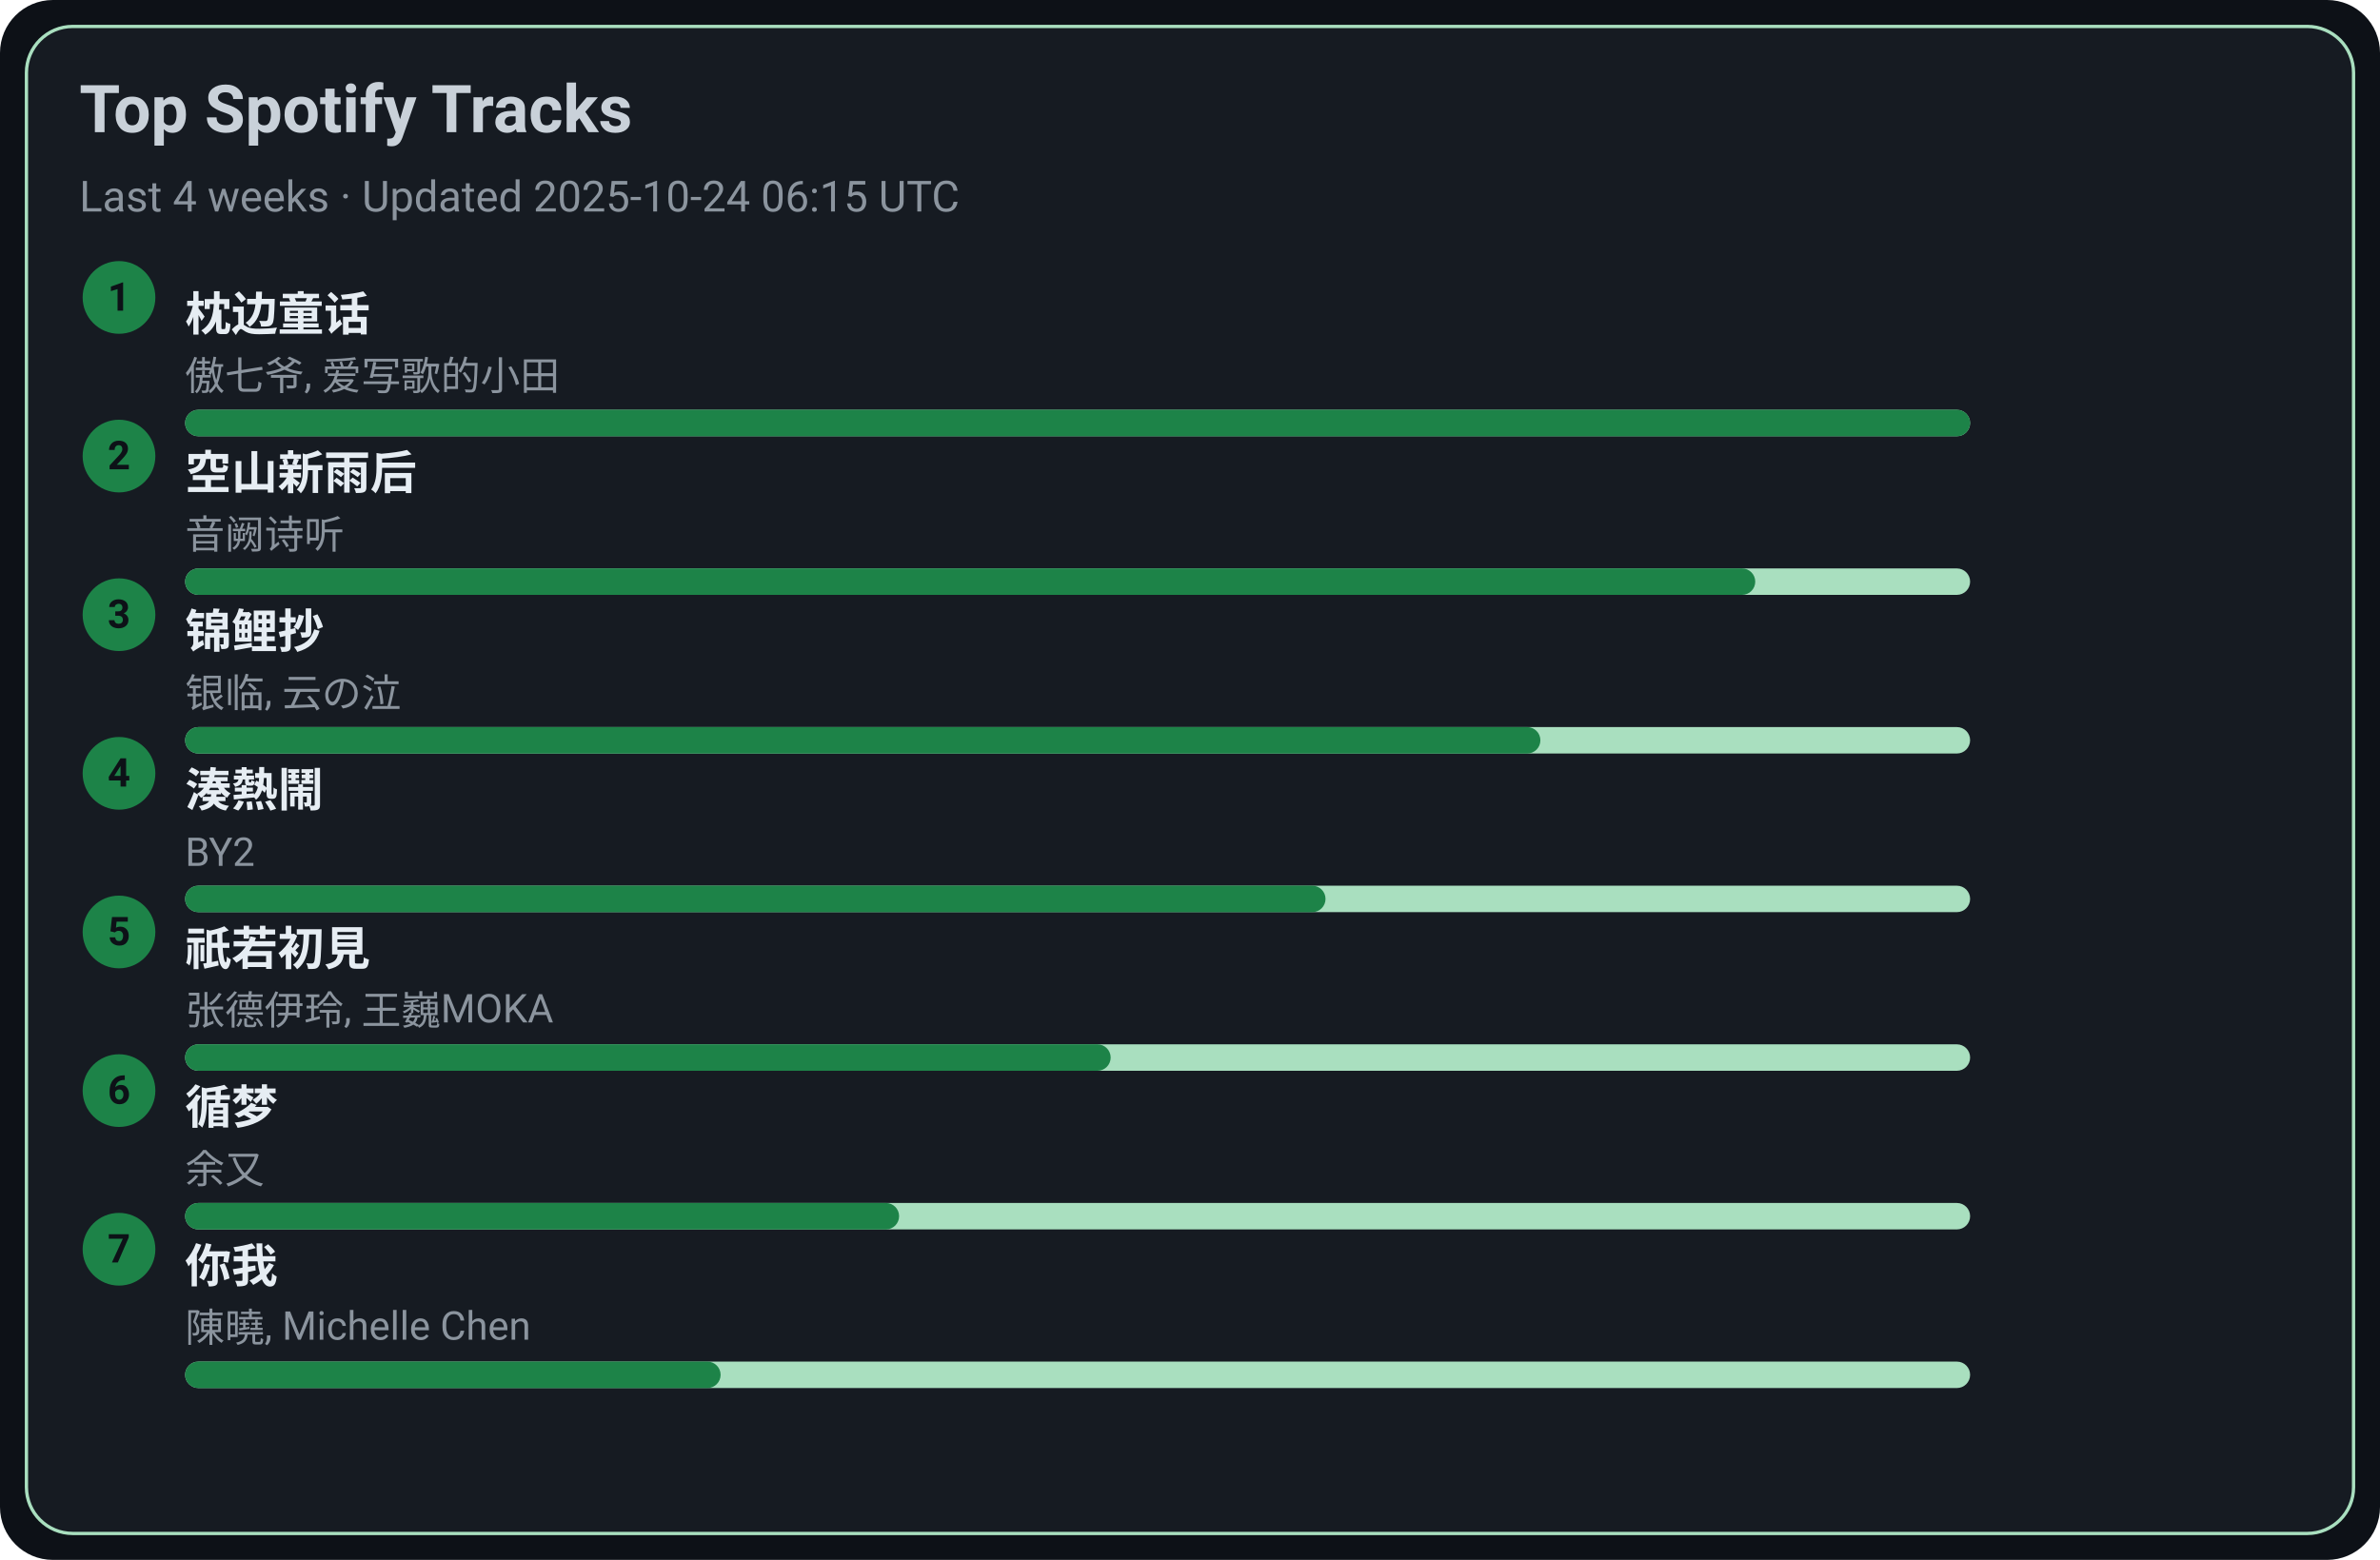
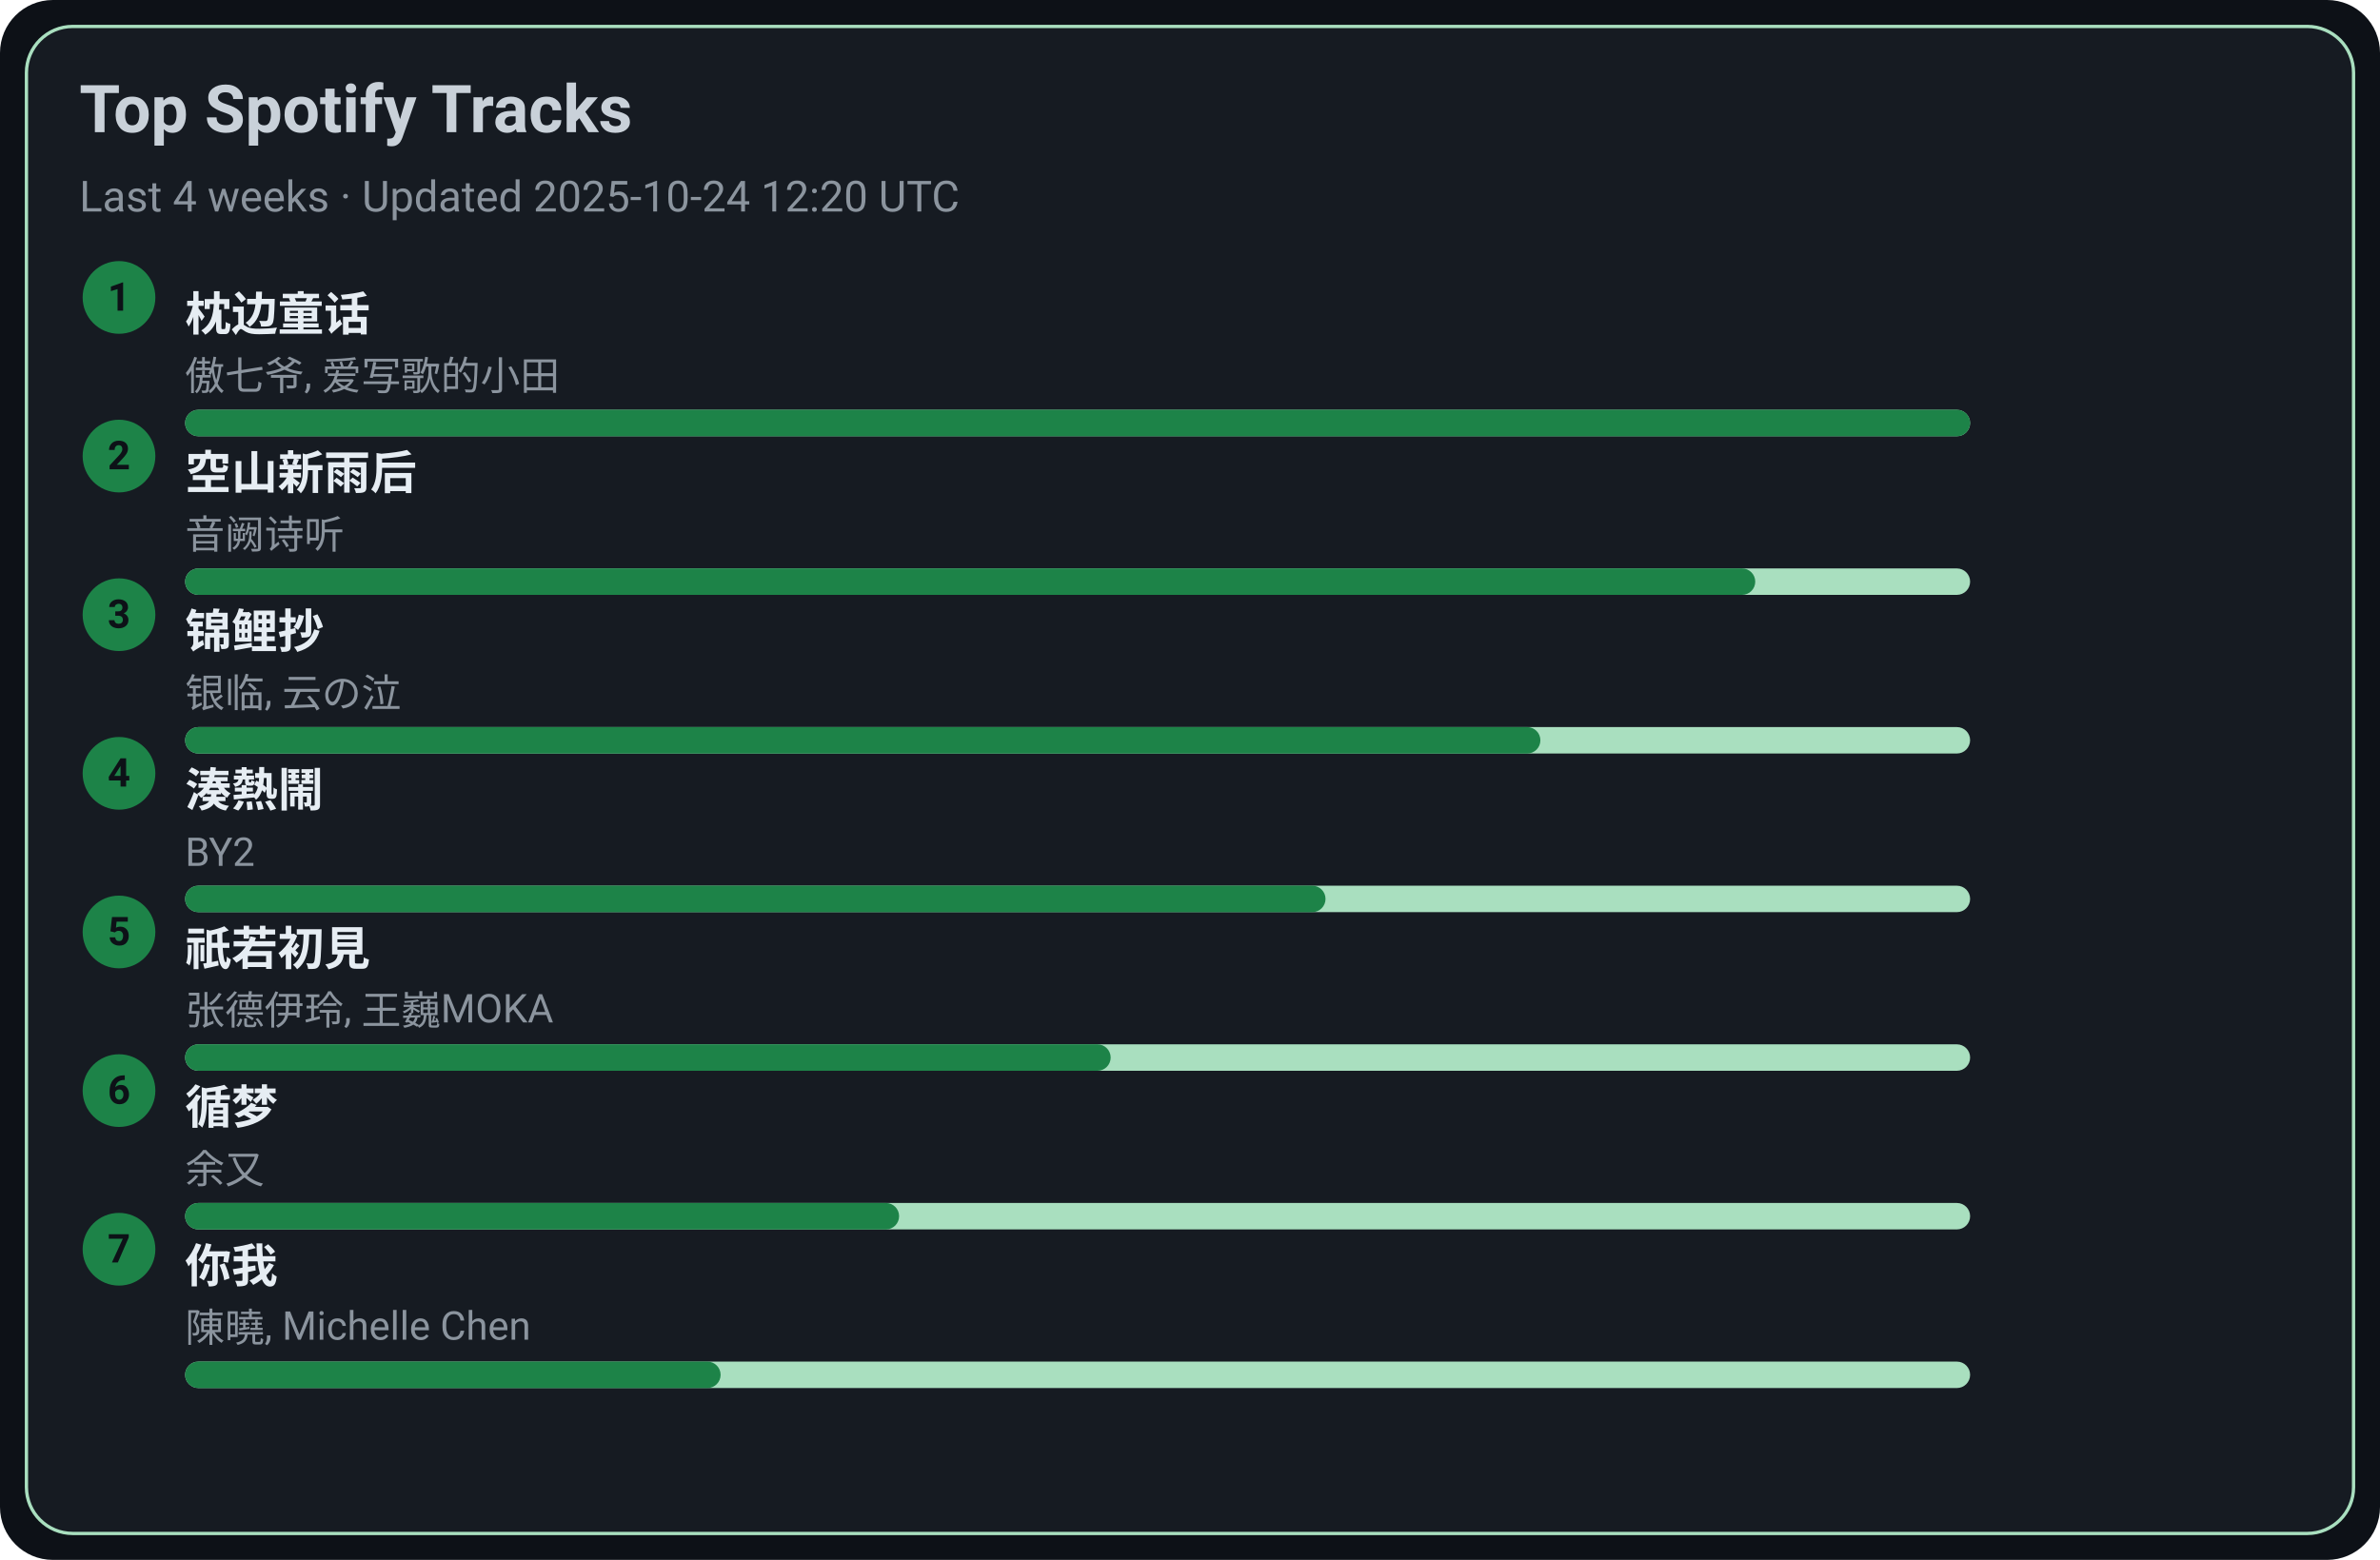
<svg xmlns="http://www.w3.org/2000/svg" width="720" height="472" viewBox="0 0 720 472">
  <style>text{font-family:-apple-system,BlinkMacSystemFont,Segoe UI,Roboto,Ubuntu,Helvetica Neue,Arial,Noto Sans,sans-serif}</style>
  <rect width="720" height="472" rx="16" fill="#0d1117" />
  <rect x="8" y="8" width="704" height="456" rx="14" fill="#161b22" stroke="#A9DFBF" />
  <text x="24" y="40" font-size="20" fill="#c9d1d9" font-weight="600">Top Spotify Tracks</text>
-   <text x="24" y="64" font-size="13" fill="#8b949e">Last 4 weeks · Updated 2025-10-24 06:15 UTC</text>
+   <text x="24" y="64" font-size="13" fill="#8b949e">Last 4 weeks · Updated 2025-10-24 12:20 UTC</text>
  <circle cx="36" cy="90" r="11" fill="#1D8348" />
  <text x="36" y="94" text-anchor="middle" font-size="12" fill="#0d1117" font-weight="700">1</text>
  <a href="https://open.spotify.com/track/3I8tlHNA9NM8dL0B23xGIY" target="_blank" rel="noopener noreferrer">
    <text x="56" y="100" font-size="14" fill="#e6edf3" font-weight="600">枕边童话</text>
  </a>
  <text x="56" y="118" font-size="12" fill="#8b949e">傲七爷, 爱写歌的小田</text>
  <rect x="56" y="124" width="540" height="8" rx="4" fill="#A9DFBF" />
  <rect x="56" y="124" width="540" height="8" rx="4" fill="#1D8348" />
  <circle cx="36" cy="138" r="11" fill="#1D8348" />
  <text x="36" y="142" text-anchor="middle" font-size="12" fill="#0d1117" font-weight="700">2</text>
  <a href="https://open.spotify.com/track/7c1D58U8AIVOGlYzh5U6sk" target="_blank" rel="noopener noreferrer">
    <text x="56" y="148" font-size="14" fill="#e6edf3" font-weight="600">空山新雨后</text>
  </a>
  <text x="56" y="166" font-size="12" fill="#8b949e">音阙诗听</text>
  <rect x="56" y="172" width="540" height="8" rx="4" fill="#A9DFBF" />
  <rect x="56" y="172" width="475" height="8" rx="4" fill="#1D8348" />
  <circle cx="36" cy="186" r="11" fill="#1D8348" />
  <text x="36" y="190" text-anchor="middle" font-size="12" fill="#0d1117" font-weight="700">3</text>
  <a href="https://open.spotify.com/track/1KBIv1xAf0VhKsHrZaTVKu" target="_blank" rel="noopener noreferrer">
    <text x="56" y="196" font-size="14" fill="#e6edf3" font-weight="600">锦鲤抄</text>
  </a>
  <text x="56" y="214" font-size="12" fill="#8b949e">银临, 云の泣</text>
  <rect x="56" y="220" width="540" height="8" rx="4" fill="#A9DFBF" />
  <rect x="56" y="220" width="410" height="8" rx="4" fill="#1D8348" />
  <circle cx="36" cy="234" r="11" fill="#1D8348" />
  <text x="36" y="238" text-anchor="middle" font-size="12" fill="#0d1117" font-weight="700">4</text>
  <a href="https://open.spotify.com/track/2Qhxww2DKuv7gfvZkkR0wa" target="_blank" rel="noopener noreferrer">
    <text x="56" y="244" font-size="14" fill="#e6edf3" font-weight="600">湊熱鬧</text>
  </a>
  <text x="56" y="262" font-size="12" fill="#8b949e">BY2</text>
  <rect x="56" y="268" width="540" height="8" rx="4" fill="#A9DFBF" />
  <rect x="56" y="268" width="345" height="8" rx="4" fill="#1D8348" />
  <circle cx="36" cy="282" r="11" fill="#1D8348" />
  <text x="36" y="286" text-anchor="middle" font-size="12" fill="#0d1117" font-weight="700">5</text>
  <a href="https://open.spotify.com/track/5X4U0jJr9H4oOoXTpiVkyA" target="_blank" rel="noopener noreferrer">
    <text x="56" y="292" font-size="14" fill="#e6edf3" font-weight="600">祇若初見</text>
  </a>
  <text x="56" y="310" font-size="12" fill="#8b949e">张德伊玲, 王巍MOKA</text>
  <rect x="56" y="316" width="540" height="8" rx="4" fill="#A9DFBF" />
  <rect x="56" y="316" width="280" height="8" rx="4" fill="#1D8348" />
  <circle cx="36" cy="330" r="11" fill="#1D8348" />
  <text x="36" y="334" text-anchor="middle" font-size="12" fill="#0d1117" font-weight="700">6</text>
  <a href="https://open.spotify.com/track/3T6lSzn482CcBelHE1f015" target="_blank" rel="noopener noreferrer">
    <text x="56" y="340" font-size="14" fill="#e6edf3" font-weight="600">循梦</text>
  </a>
  <text x="56" y="358" font-size="12" fill="#8b949e">余又</text>
  <rect x="56" y="364" width="540" height="8" rx="4" fill="#A9DFBF" />
  <rect x="56" y="364" width="216" height="8" rx="4" fill="#1D8348" />
  <circle cx="36" cy="378" r="11" fill="#1D8348" />
  <text x="36" y="382" text-anchor="middle" font-size="12" fill="#0d1117" font-weight="700">7</text>
  <a href="https://open.spotify.com/track/0YXeimRwlOEUAzrxNHkgRO" target="_blank" rel="noopener noreferrer">
    <text x="56" y="388" font-size="14" fill="#e6edf3" font-weight="600">你我</text>
  </a>
  <text x="56" y="406" font-size="12" fill="#8b949e">陳曉, Michelle Chen</text>
  <rect x="56" y="412" width="540" height="8" rx="4" fill="#A9DFBF" />
  <rect x="56" y="412" width="162" height="8" rx="4" fill="#1D8348" />
</svg>
